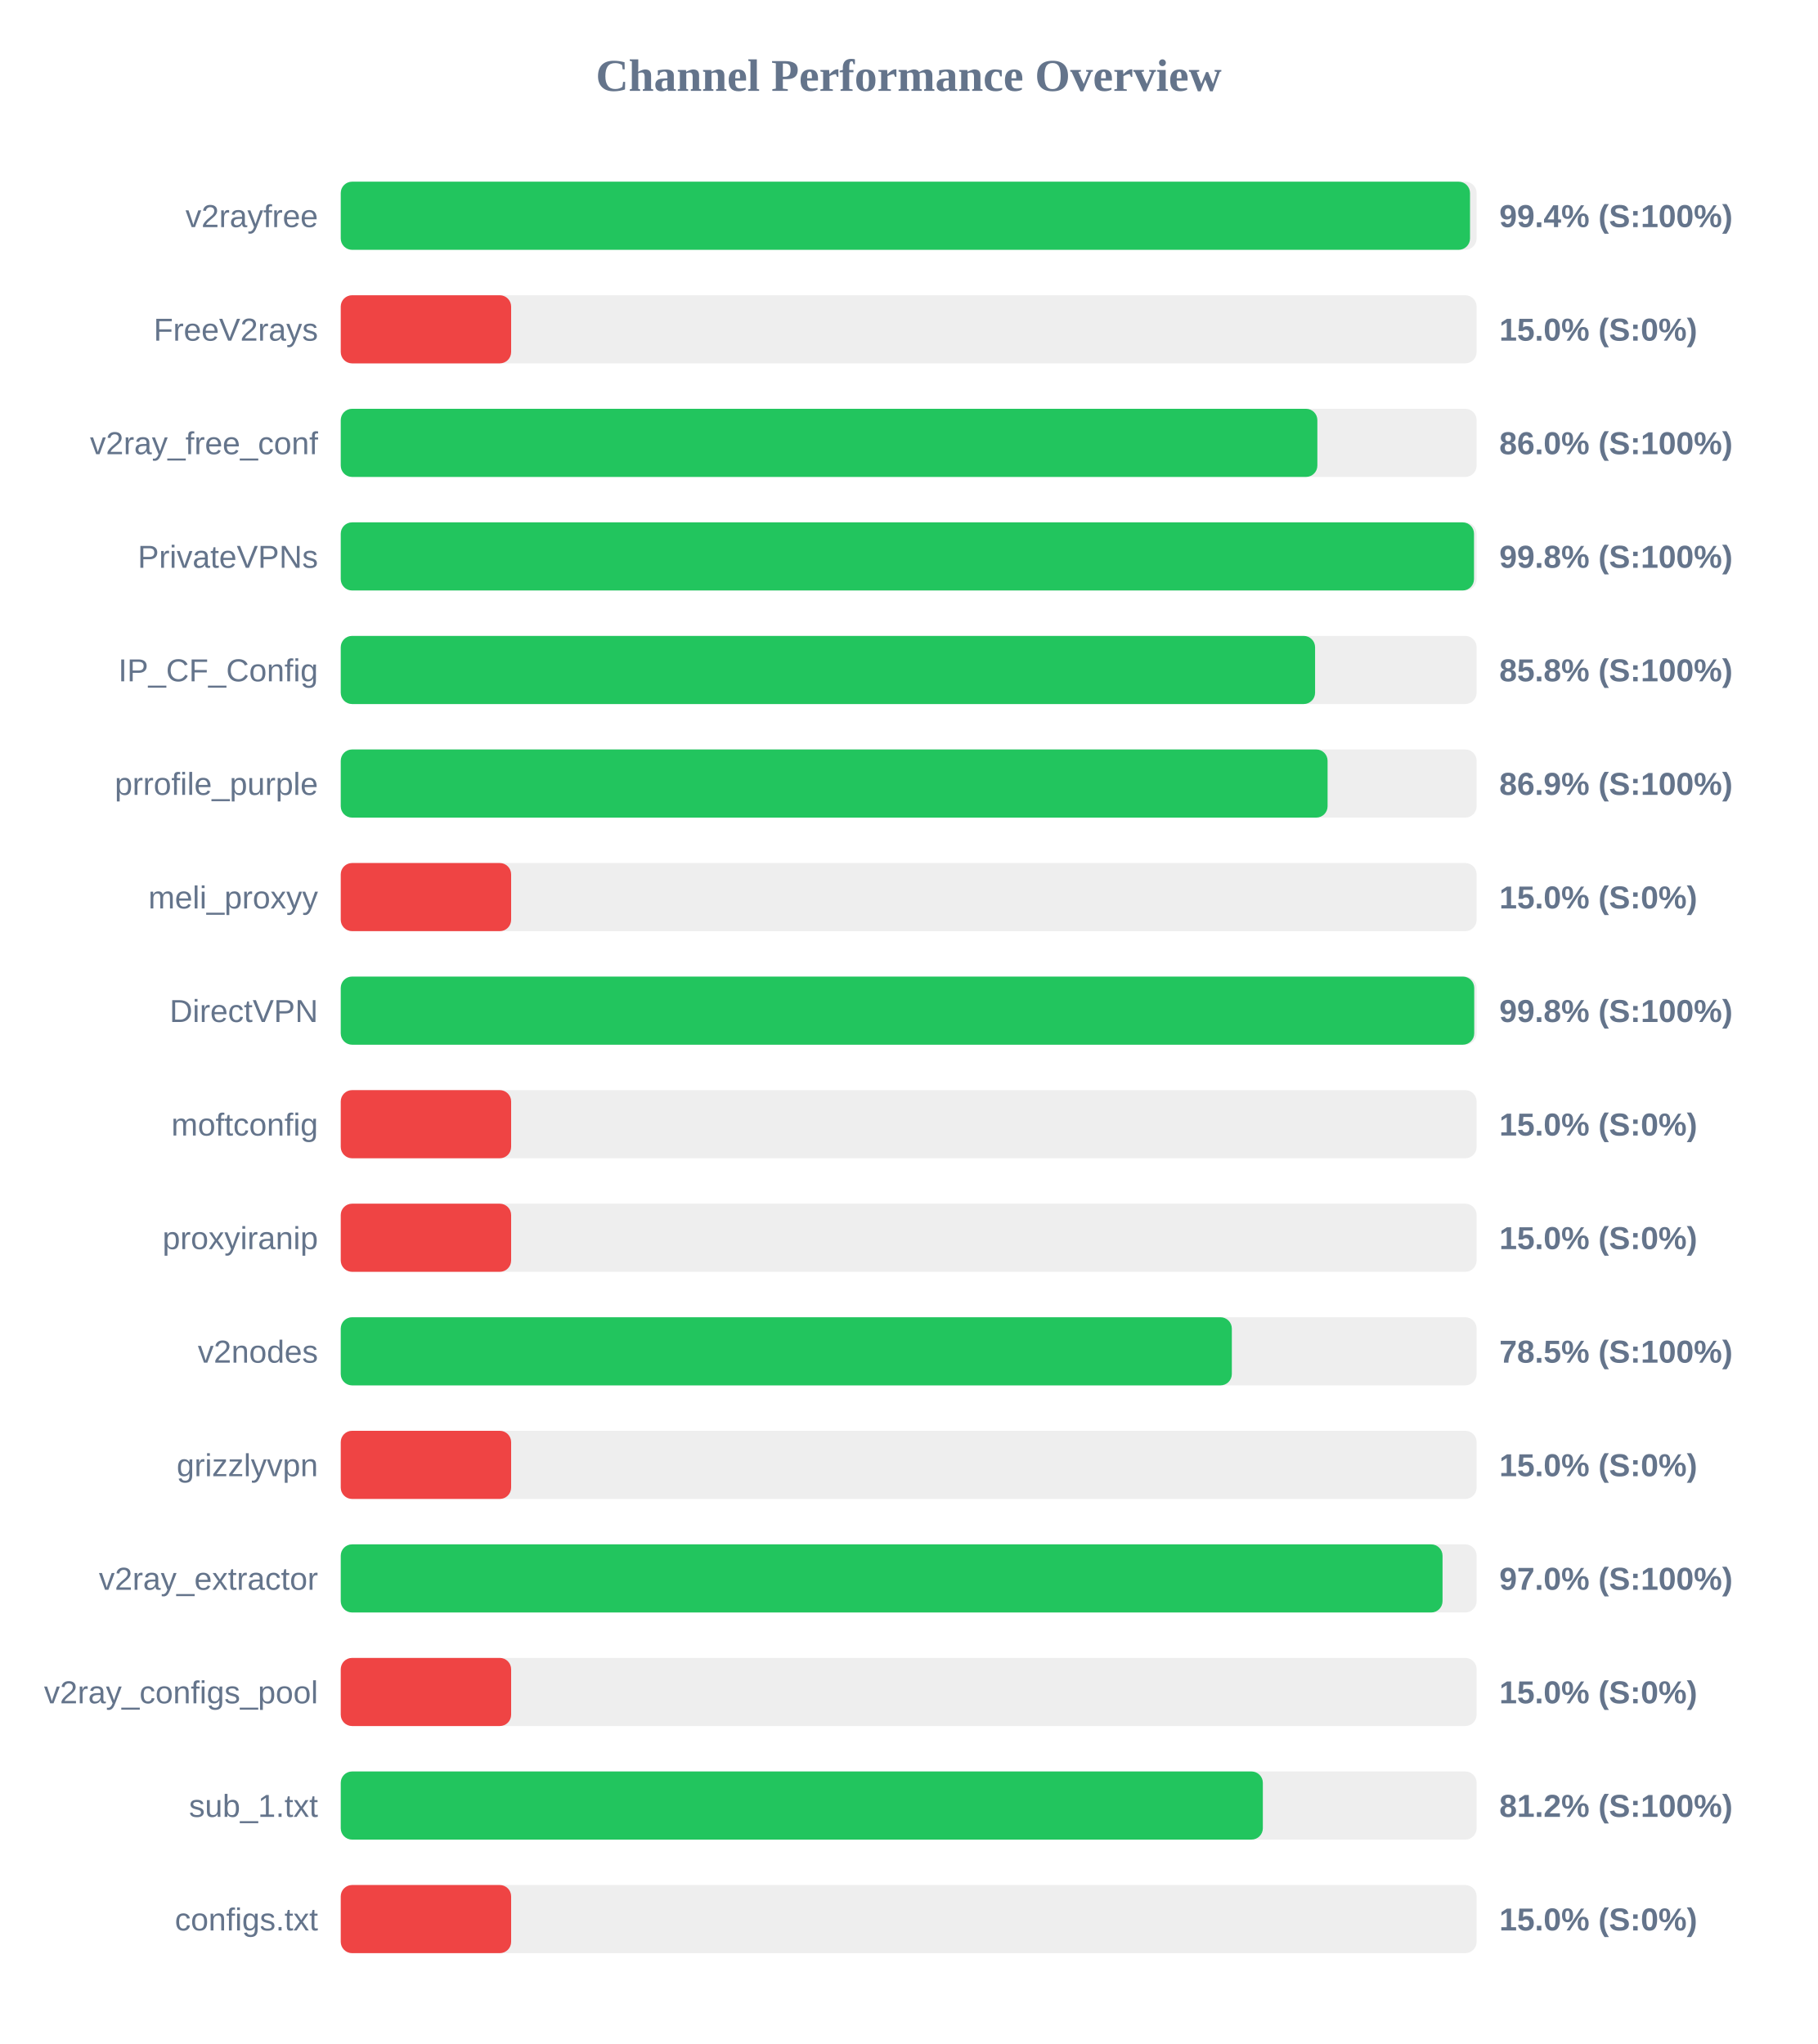
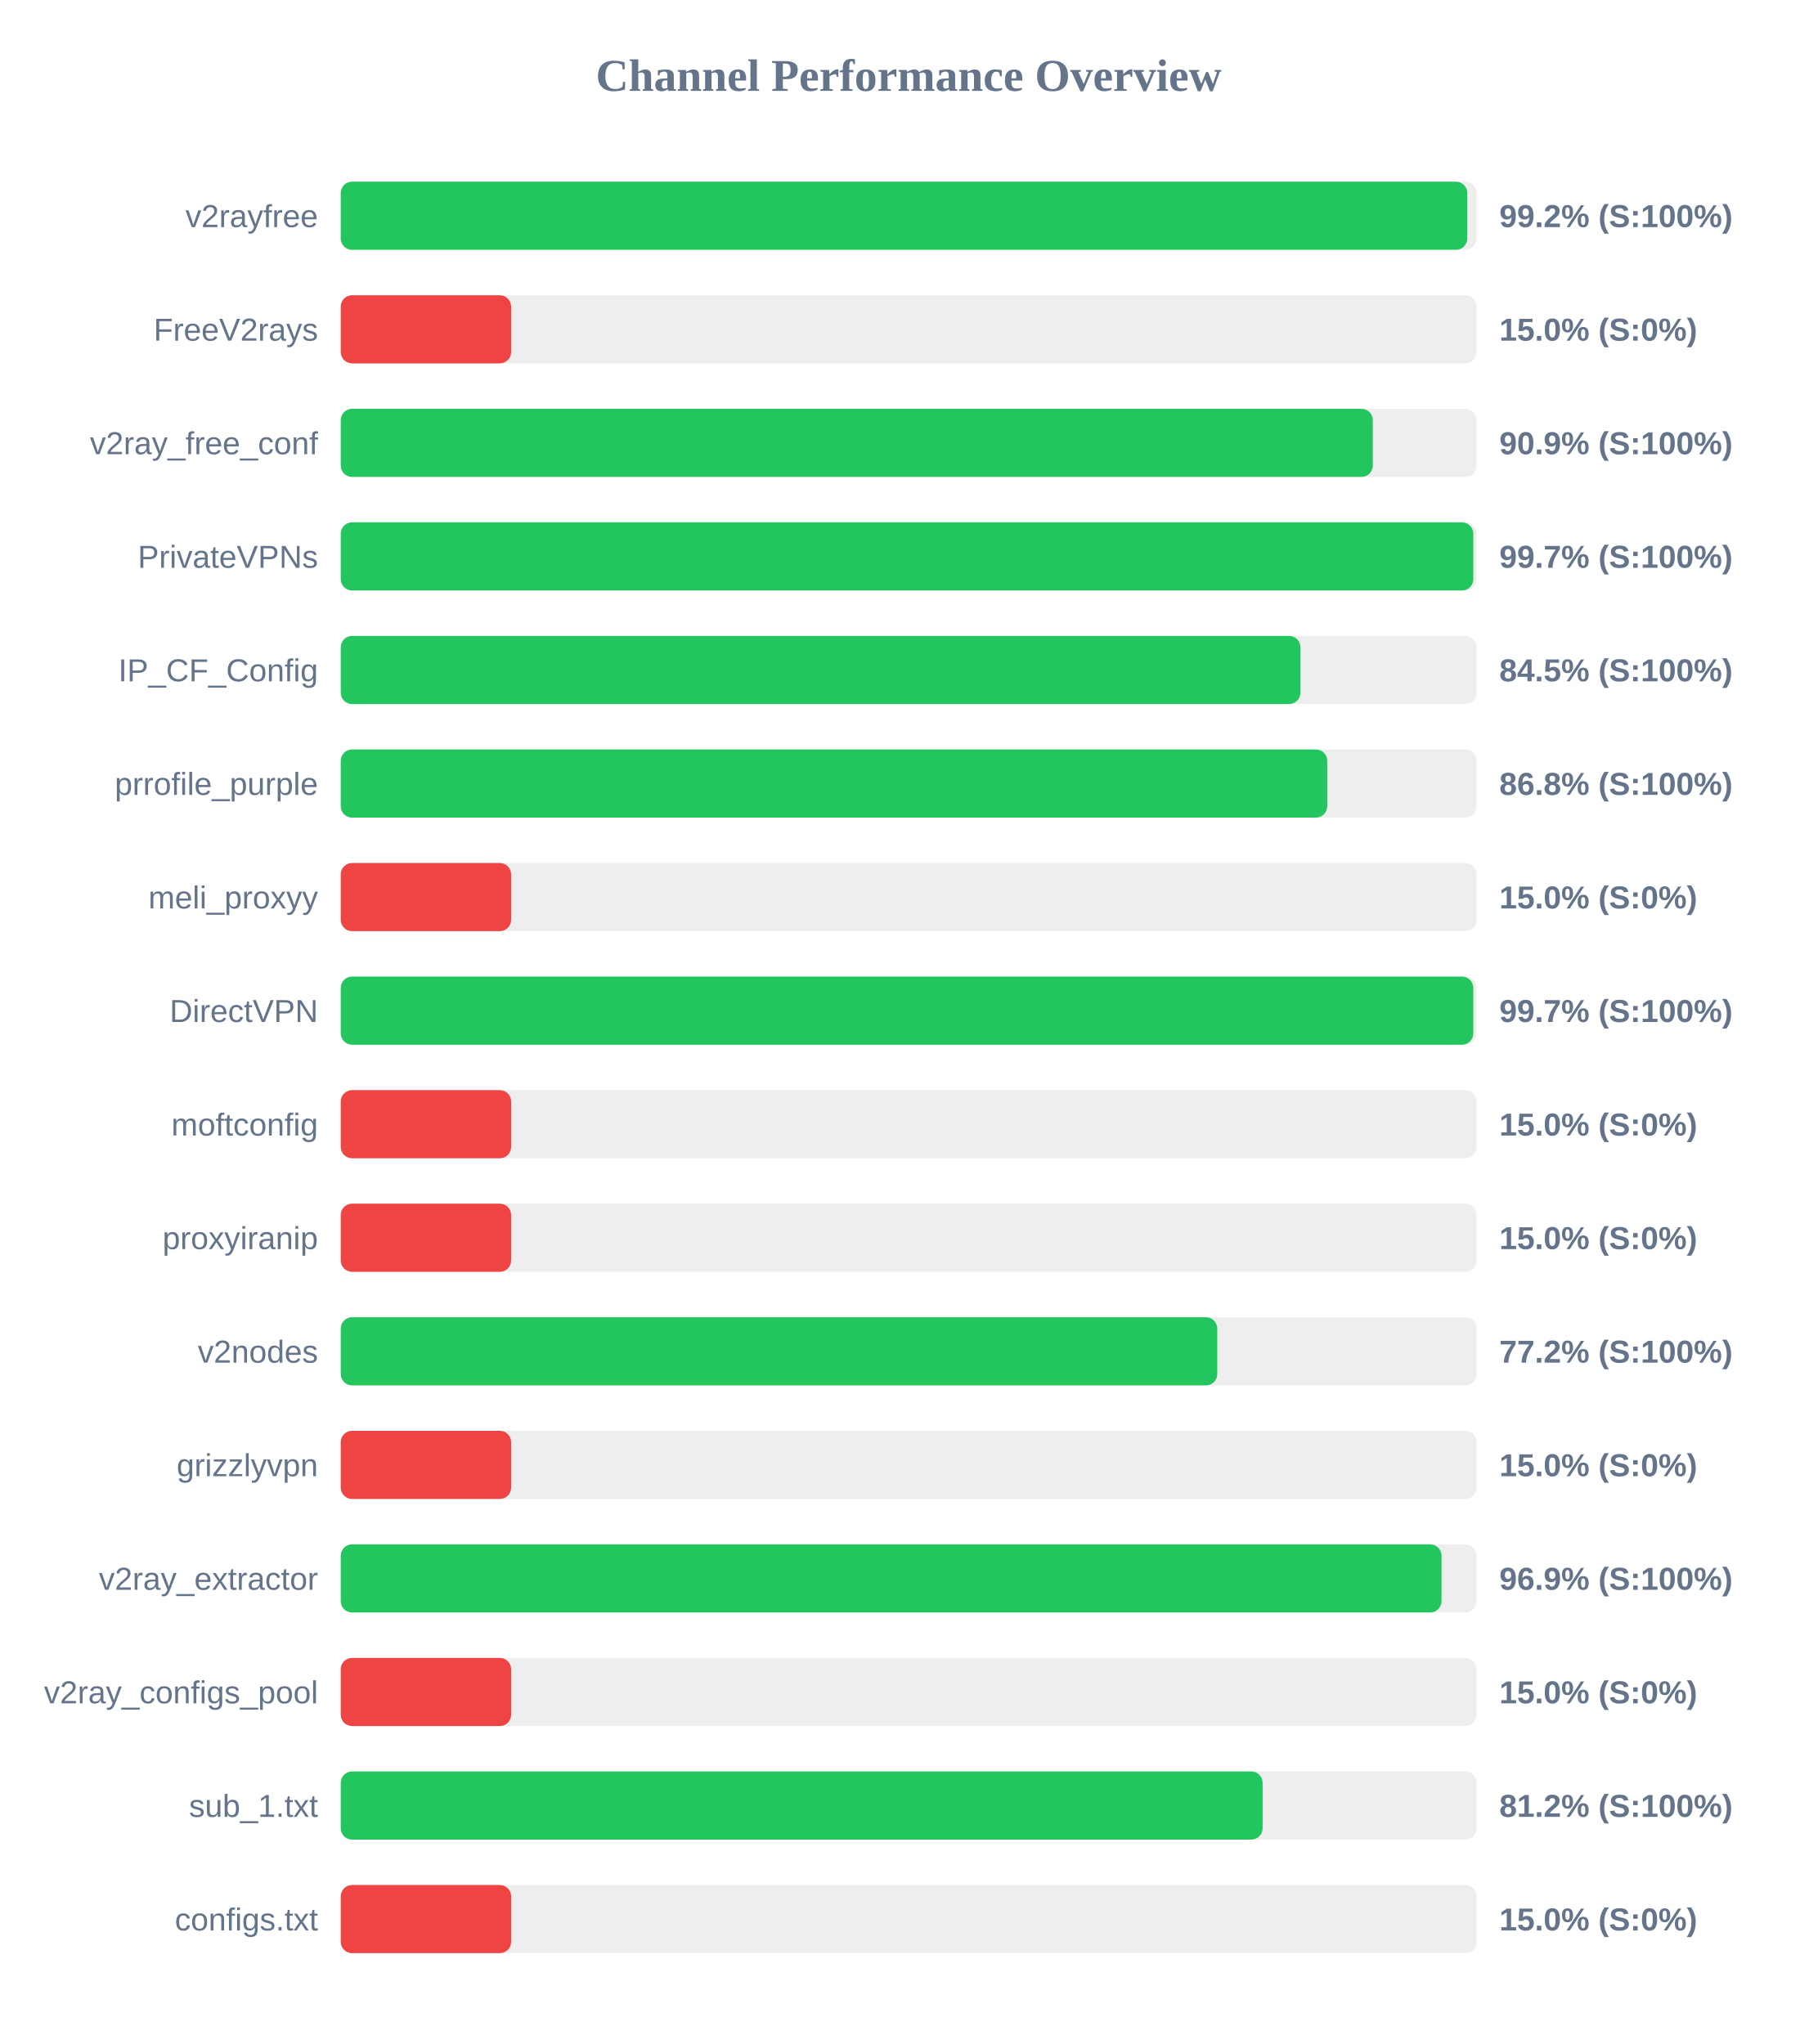
<svg xmlns="http://www.w3.org/2000/svg" width="800" height="900" version="1.1">
  <style>
        .row { font: 14px Arial; fill: #64748b; }
        .score { font: bold 14px Arial; fill: #64748b; }
    </style>
  <text x="400" y="40" text-anchor="middle" font-size="20px" font-weight="bold" fill="#64748b">Channel Performance Overview</text>
  <rect x="150" y="80" width="500" height="30" fill="#eee" rx="5" />
-   <rect x="150" y="80" width="497.1" height="30" fill="#22c55e" rx="5" />
+   <rect x="150" y="80" width="495.9" height="30" fill="#22c55e" rx="5" />
  <text x="140" y="100" text-anchor="end" class="row">v2rayfree</text>
-   <text x="660" y="100" text-anchor="start" class="score">99.4% (S:100%)</text>
+   <text x="660" y="100" text-anchor="start" class="score">99.2% (S:100%)</text>
  <rect x="150" y="130" width="500" height="30" fill="#eee" rx="5" />
  <rect x="150" y="130" width="75.0" height="30" fill="#ef4444" rx="5" />
  <text x="140" y="150" text-anchor="end" class="row">FreeV2rays</text>
  <text x="660" y="150" text-anchor="start" class="score">15.0% (S:0%)</text>
  <rect x="150" y="180" width="500" height="30" fill="#eee" rx="5" />
-   <rect x="150" y="180" width="429.9" height="30" fill="#22c55e" rx="5" />
+   <rect x="150" y="180" width="454.3" height="30" fill="#22c55e" rx="5" />
  <text x="140" y="200" text-anchor="end" class="row">v2ray_free_conf</text>
-   <text x="660" y="200" text-anchor="start" class="score">86.0% (S:100%)</text>
+   <text x="660" y="200" text-anchor="start" class="score">90.9% (S:100%)</text>
  <rect x="150" y="230" width="500" height="30" fill="#eee" rx="5" />
-   <rect x="150" y="230" width="498.85" height="30" fill="#22c55e" rx="5" />
+   <rect x="150" y="230" width="498.55" height="30" fill="#22c55e" rx="5" />
  <text x="140" y="250" text-anchor="end" class="row">PrivateVPNs</text>
-   <text x="660" y="250" text-anchor="start" class="score">99.8% (S:100%)</text>
+   <text x="660" y="250" text-anchor="start" class="score">99.7% (S:100%)</text>
  <rect x="150" y="280" width="500" height="30" fill="#eee" rx="5" />
-   <rect x="150" y="280" width="428.9" height="30" fill="#22c55e" rx="5" />
+   <rect x="150" y="280" width="422.45" height="30" fill="#22c55e" rx="5" />
  <text x="140" y="300" text-anchor="end" class="row">IP_CF_Config</text>
-   <text x="660" y="300" text-anchor="start" class="score">85.8% (S:100%)</text>
+   <text x="660" y="300" text-anchor="start" class="score">84.5% (S:100%)</text>
  <rect x="150" y="330" width="500" height="30" fill="#eee" rx="5" />
-   <rect x="150" y="330" width="434.4" height="30" fill="#22c55e" rx="5" />
+   <rect x="150" y="330" width="434.25" height="30" fill="#22c55e" rx="5" />
  <text x="140" y="350" text-anchor="end" class="row">prrofile_purple</text>
-   <text x="660" y="350" text-anchor="start" class="score">86.9% (S:100%)</text>
+   <text x="660" y="350" text-anchor="start" class="score">86.8% (S:100%)</text>
  <rect x="150" y="380" width="500" height="30" fill="#eee" rx="5" />
  <rect x="150" y="380" width="75.0" height="30" fill="#ef4444" rx="5" />
  <text x="140" y="400" text-anchor="end" class="row">meli_proxyy</text>
  <text x="660" y="400" text-anchor="start" class="score">15.0% (S:0%)</text>
  <rect x="150" y="430" width="500" height="30" fill="#eee" rx="5" />
-   <rect x="150" y="430" width="498.95" height="30" fill="#22c55e" rx="5" />
+   <rect x="150" y="430" width="498.55" height="30" fill="#22c55e" rx="5" />
  <text x="140" y="450" text-anchor="end" class="row">DirectVPN</text>
-   <text x="660" y="450" text-anchor="start" class="score">99.8% (S:100%)</text>
+   <text x="660" y="450" text-anchor="start" class="score">99.7% (S:100%)</text>
  <rect x="150" y="480" width="500" height="30" fill="#eee" rx="5" />
  <rect x="150" y="480" width="75.0" height="30" fill="#ef4444" rx="5" />
  <text x="140" y="500" text-anchor="end" class="row">moftconfig</text>
  <text x="660" y="500" text-anchor="start" class="score">15.0% (S:0%)</text>
  <rect x="150" y="530" width="500" height="30" fill="#eee" rx="5" />
  <rect x="150" y="530" width="75.0" height="30" fill="#ef4444" rx="5" />
  <text x="140" y="550" text-anchor="end" class="row">proxyiranip</text>
  <text x="660" y="550" text-anchor="start" class="score">15.0% (S:0%)</text>
  <rect x="150" y="580" width="500" height="30" fill="#eee" rx="5" />
-   <rect x="150" y="580" width="392.25" height="30" fill="#22c55e" rx="5" />
+   <rect x="150" y="580" width="385.85" height="30" fill="#22c55e" rx="5" />
  <text x="140" y="600" text-anchor="end" class="row">v2nodes</text>
-   <text x="660" y="600" text-anchor="start" class="score">78.5% (S:100%)</text>
+   <text x="660" y="600" text-anchor="start" class="score">77.2% (S:100%)</text>
  <rect x="150" y="630" width="500" height="30" fill="#eee" rx="5" />
  <rect x="150" y="630" width="75.0" height="30" fill="#ef4444" rx="5" />
  <text x="140" y="650" text-anchor="end" class="row">grizzlyvpn</text>
  <text x="660" y="650" text-anchor="start" class="score">15.0% (S:0%)</text>
  <rect x="150" y="680" width="500" height="30" fill="#eee" rx="5" />
-   <rect x="150" y="680" width="485.0" height="30" fill="#22c55e" rx="5" />
+   <rect x="150" y="680" width="484.55" height="30" fill="#22c55e" rx="5" />
  <text x="140" y="700" text-anchor="end" class="row">v2ray_extractor</text>
-   <text x="660" y="700" text-anchor="start" class="score">97.0% (S:100%)</text>
+   <text x="660" y="700" text-anchor="start" class="score">96.9% (S:100%)</text>
  <rect x="150" y="730" width="500" height="30" fill="#eee" rx="5" />
  <rect x="150" y="730" width="75.0" height="30" fill="#ef4444" rx="5" />
  <text x="140" y="750" text-anchor="end" class="row">v2ray_configs_pool</text>
  <text x="660" y="750" text-anchor="start" class="score">15.0% (S:0%)</text>
  <rect x="150" y="780" width="500" height="30" fill="#eee" rx="5" />
-   <rect x="150" y="780" width="405.9" height="30" fill="#22c55e" rx="5" />
+   <rect x="150" y="780" width="405.8" height="30" fill="#22c55e" rx="5" />
  <text x="140" y="800" text-anchor="end" class="row">sub_1.txt</text>
  <text x="660" y="800" text-anchor="start" class="score">81.2% (S:100%)</text>
  <rect x="150" y="830" width="500" height="30" fill="#eee" rx="5" />
  <rect x="150" y="830" width="75.0" height="30" fill="#ef4444" rx="5" />
  <text x="140" y="850" text-anchor="end" class="row">configs.txt</text>
  <text x="660" y="850" text-anchor="start" class="score">15.0% (S:0%)</text>
</svg>
